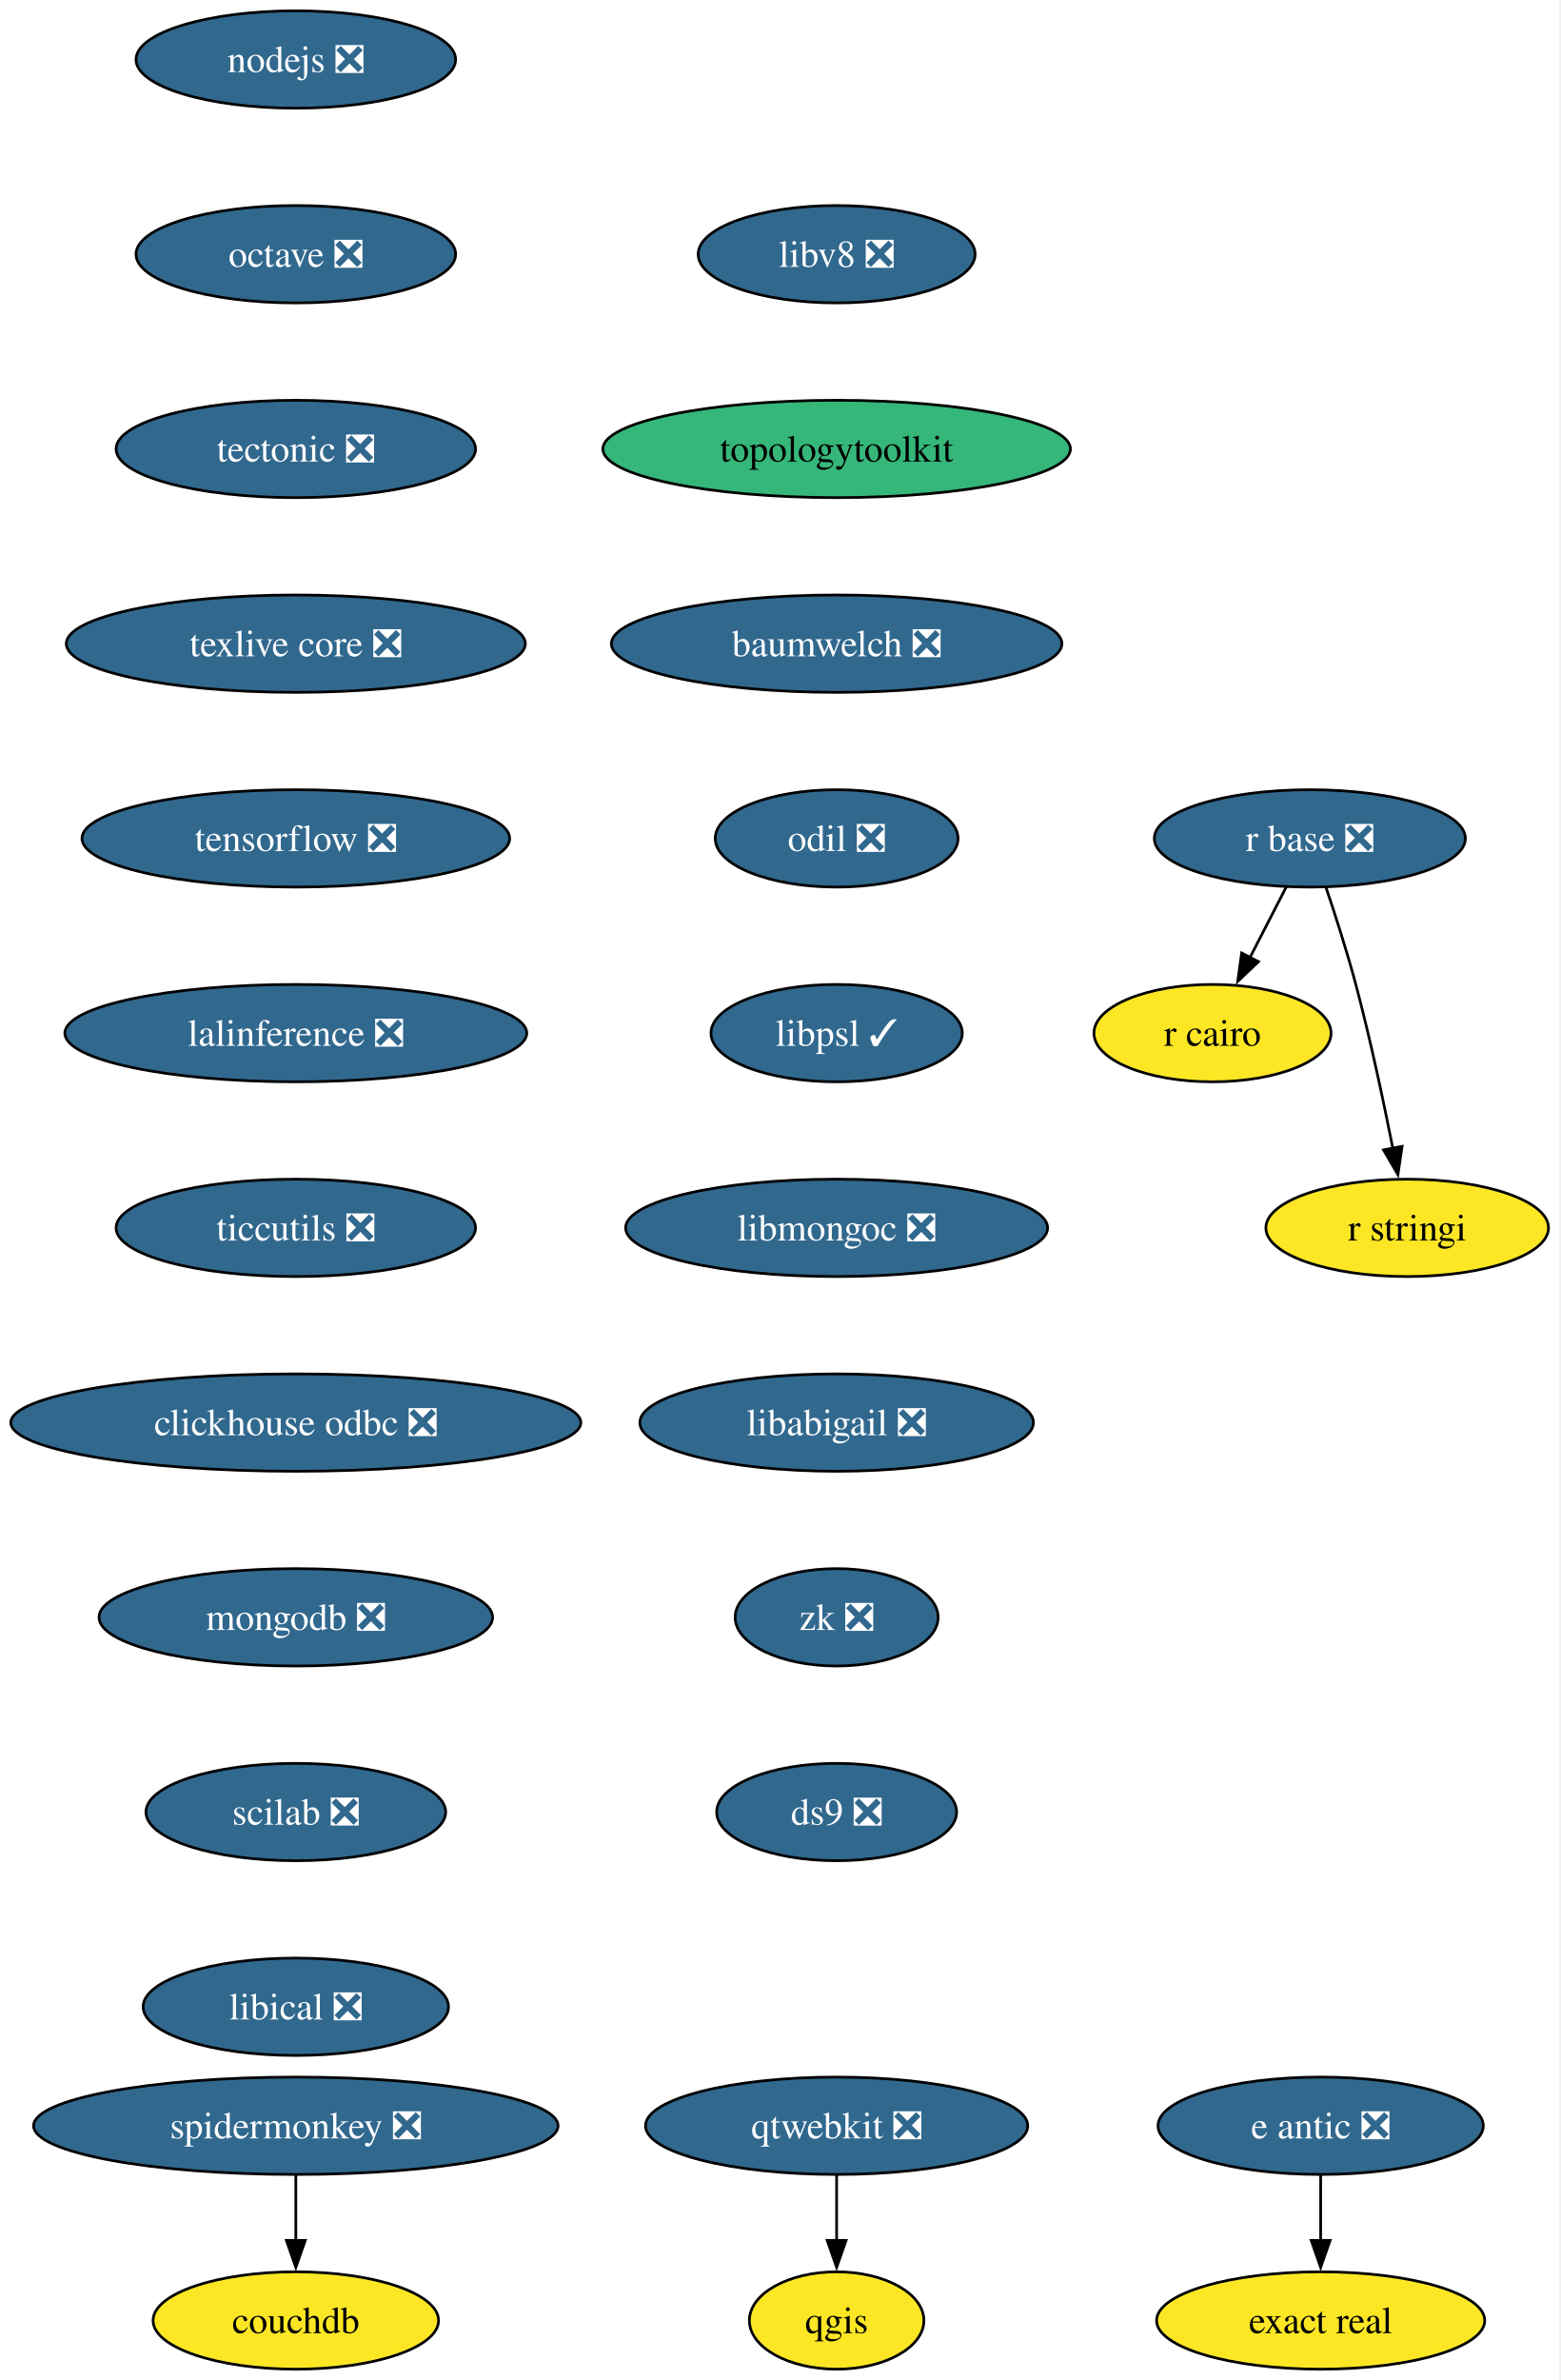
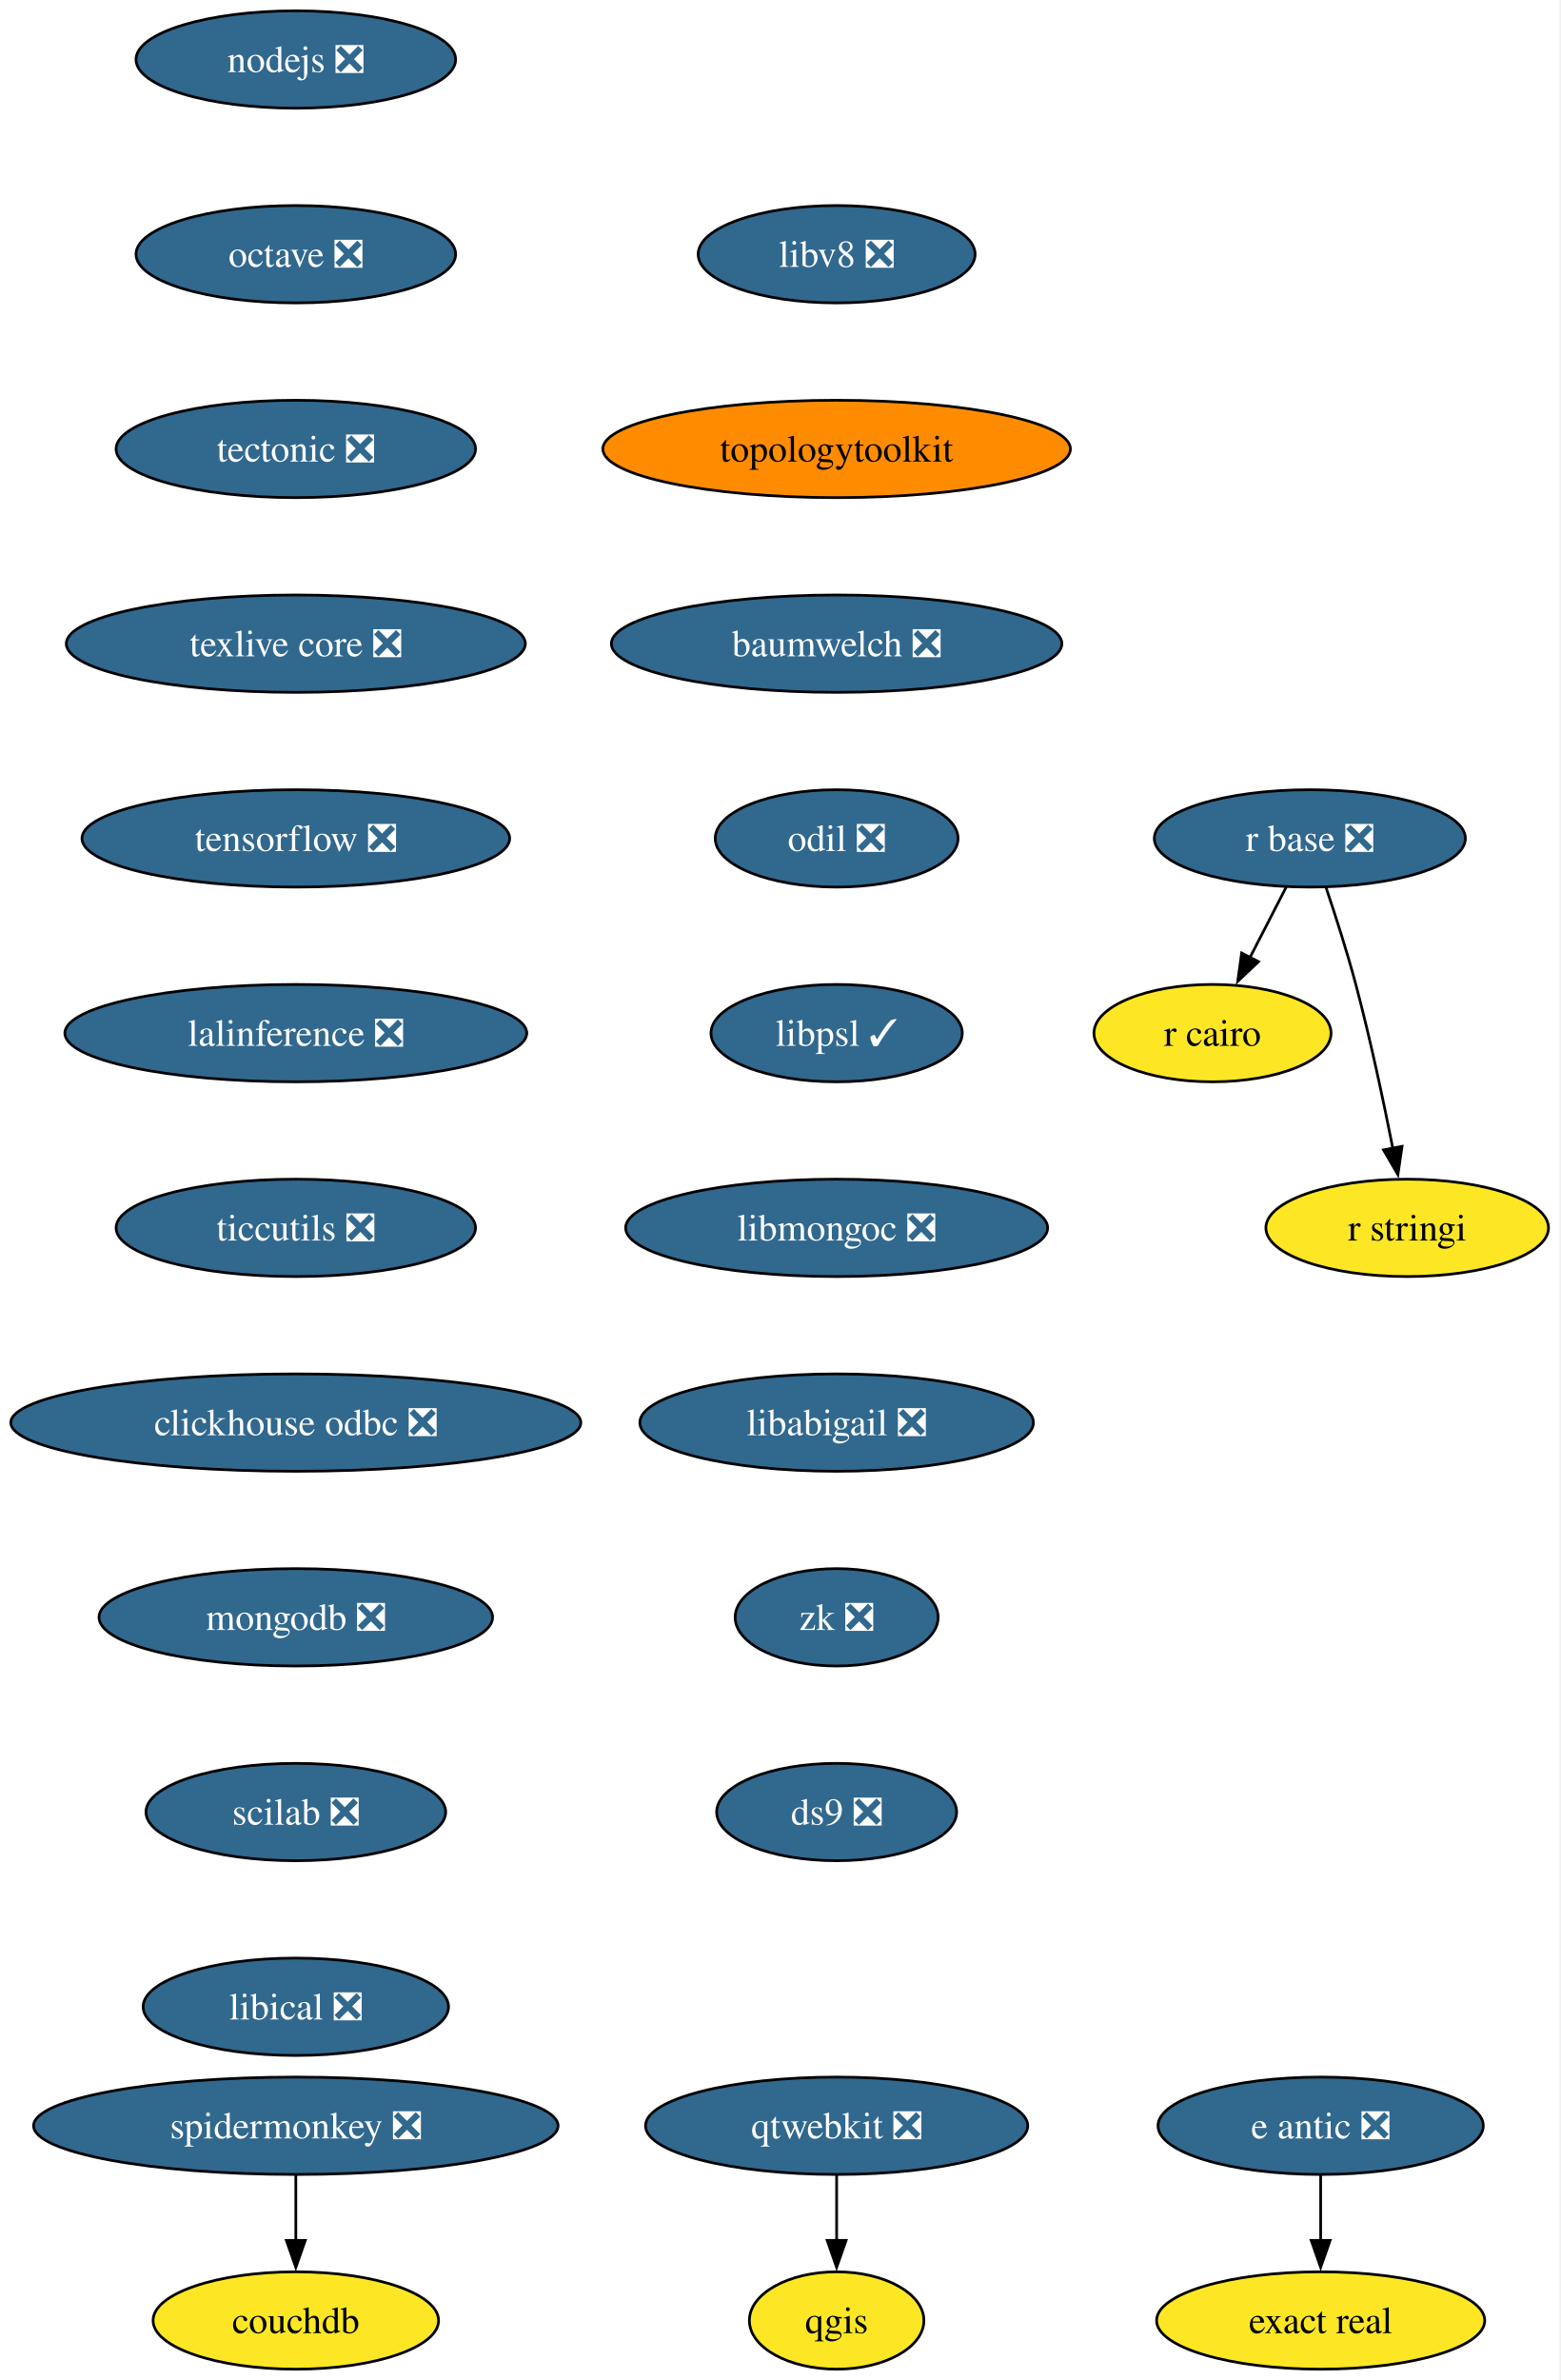
<svg xmlns="http://www.w3.org/2000/svg" xmlns:xlink="http://www.w3.org/1999/xlink" width="577pt" height="880pt" viewBox="0.00 0.00 577.00 880.00">
  <g id="graph0" class="graph" transform="scale(1 1) rotate(0) translate(4 876)">
    <polygon fill="white" stroke="none" points="-4,4 -4,-876 572.66,-876 572.66,4 -4,4" />
    <g id="node1" class="node">
      <g id="a_node1">
        <a xlink:href="https://github.com/conda-forge/nodejs-feedstock/pull/436" xlink:title="nodejs ❎">
          <ellipse fill="#31688e" stroke="black" cx="105.4" cy="-854" rx="59.1" ry="18" />
          <text xml:space="preserve" text-anchor="middle" x="105.4" y="-849.33" font-family="Times,serif" font-size="14.00" fill="white">nodejs ❎</text>
        </a>
      </g>
    </g>
    <g id="node2" class="node">
      <g id="a_node2">
        <a xlink:href="https://github.com/conda-forge/octave-feedstock/pull/148" xlink:title="octave ❎">
          <ellipse fill="#31688e" stroke="black" cx="105.4" cy="-782" rx="59.1" ry="18" />
          <text xml:space="preserve" text-anchor="middle" x="105.4" y="-777.33" font-family="Times,serif" font-size="14.00" fill="white">octave ❎</text>
        </a>
      </g>
    </g>
    <g id="node3" class="node">
      <g id="a_node3">
        <a xlink:href="https://github.com/conda-forge/tectonic-feedstock/pull/79" xlink:title="tectonic ❎">
          <ellipse fill="#31688e" stroke="black" cx="105.4" cy="-710" rx="66.47" ry="18" />
          <text xml:space="preserve" text-anchor="middle" x="105.4" y="-705.33" font-family="Times,serif" font-size="14.00" fill="white">tectonic ❎</text>
        </a>
      </g>
    </g>
    <g id="node8" class="node">
      <g id="a_node8">
        <a xlink:href="https://github.com/conda-forge/texlive-core-feedstock/pull/105" xlink:title="texlive core ❎">
          <ellipse fill="#31688e" stroke="black" cx="105.4" cy="-638" rx="84.88" ry="18" />
          <text xml:space="preserve" text-anchor="middle" x="105.4" y="-633.33" font-family="Times,serif" font-size="14.00" fill="white">texlive core ❎</text>
        </a>
      </g>
    </g>
    <g id="node4" class="node">
      <g id="a_node4">
        <a xlink:href="https://github.com/conda-forge/qgis-feedstock" xlink:title="qgis">
          <ellipse fill="#fde725" stroke="black" cx="305.4" cy="-18" rx="32.27" ry="18" />
          <text xml:space="preserve" text-anchor="middle" x="305.4" y="-13.32" font-family="Times,serif" font-size="14.00">qgis</text>
        </a>
      </g>
    </g>
    <g id="node5" class="node">
      <g id="a_node5">
        <a xlink:href="https://github.com/conda-forge/r-base-feedstock/pull/400" xlink:title="r base ❎">
          <ellipse fill="#31688e" stroke="black" cx="480.4" cy="-566" rx="57.52" ry="18" />
          <text xml:space="preserve" text-anchor="middle" x="480.4" y="-561.33" font-family="Times,serif" font-size="14.00" fill="white">r base ❎</text>
        </a>
      </g>
    </g>
    <g id="node6" class="node">
      <g id="a_node6">
        <a xlink:href="https://github.com/conda-forge/r-cairo-feedstock" xlink:title="r cairo">
          <ellipse fill="#fde725" stroke="black" cx="444.4" cy="-494" rx="43.84" ry="18" />
          <text xml:space="preserve" text-anchor="middle" x="444.4" y="-489.32" font-family="Times,serif" font-size="14.00">r cairo</text>
        </a>
      </g>
    </g>
    <g id="edge3" class="edge">
      <path fill="none" stroke="black" d="M471.68,-548.05C467.66,-540.23 462.78,-530.75 458.27,-521.98" />
      <polygon fill="black" stroke="black" points="461.41,-520.43 453.72,-513.13 455.18,-523.63 461.41,-520.43" />
    </g>
    <g id="node7" class="node">
      <g id="a_node7">
        <a xlink:href="https://github.com/conda-forge/r-stringi-feedstock" xlink:title="r stringi">
          <ellipse fill="#fde725" stroke="black" cx="516.4" cy="-422" rx="52.26" ry="18" />
          <text xml:space="preserve" text-anchor="middle" x="516.4" y="-417.32" font-family="Times,serif" font-size="14.00">r stringi</text>
        </a>
      </g>
    </g>
    <g id="edge4" class="edge">
      <path fill="none" stroke="black" d="M486.35,-547.94C489.83,-537.62 494.16,-524.14 497.4,-512 502.75,-491.9 507.62,-468.95 511.09,-451.38" />
      <polygon fill="black" stroke="black" points="514.51,-452.15 512.97,-441.67 507.63,-450.82 514.51,-452.15" />
    </g>
    <g id="node9" class="node">
      <g id="a_node9">
        <a xlink:href="https://github.com/conda-forge/tensorflow-feedstock/pull/471" xlink:title="tensorflow ❎">
          <ellipse fill="#31688e" stroke="black" cx="105.4" cy="-566" rx="79.09" ry="18" />
          <text xml:space="preserve" text-anchor="middle" x="105.4" y="-561.33" font-family="Times,serif" font-size="14.00" fill="white">tensorflow ❎</text>
        </a>
      </g>
    </g>
    <g id="node11" class="node">
      <g id="a_node11">
        <a xlink:href="https://github.com/conda-forge/lalinference-feedstock/pull/72" xlink:title="lalinference ❎">
          <ellipse fill="#31688e" stroke="black" cx="105.4" cy="-494" rx="85.41" ry="18" />
          <text xml:space="preserve" text-anchor="middle" x="105.4" y="-489.32" font-family="Times,serif" font-size="14.00" fill="white">lalinference ❎</text>
        </a>
      </g>
    </g>
    <g id="node10" class="node">
      <g id="a_node10">
        <a xlink:href="https://github.com/conda-forge/qtwebkit-feedstock/pull/41" xlink:title="qtwebkit ❎">
          <ellipse fill="#31688e" stroke="black" cx="305.4" cy="-90" rx="70.68" ry="18" />
          <text xml:space="preserve" text-anchor="middle" x="305.4" y="-85.33" font-family="Times,serif" font-size="14.00" fill="white">qtwebkit ❎</text>
        </a>
      </g>
    </g>
    <g id="edge7" class="edge">
      <path fill="none" stroke="black" d="M305.4,-71.7C305.4,-64.41 305.4,-55.73 305.4,-47.54" />
      <polygon fill="black" stroke="black" points="308.9,-47.62 305.4,-37.62 301.9,-47.62 308.9,-47.62" />
    </g>
    <g id="node12" class="node">
      <g id="a_node12">
        <a xlink:href="https://github.com/conda-forge/ticcutils-feedstock/pull/41" xlink:title="ticcutils ❎">
          <ellipse fill="#31688e" stroke="black" cx="105.4" cy="-422" rx="66.47" ry="18" />
          <text xml:space="preserve" text-anchor="middle" x="105.4" y="-417.32" font-family="Times,serif" font-size="14.00" fill="white">ticcutils ❎</text>
        </a>
      </g>
    </g>
    <g id="node13" class="node">
      <g id="a_node13">
        <a xlink:href="https://github.com/conda-forge/clickhouse-odbc-feedstock/pull/38" xlink:title="clickhouse odbc ❎">
          <ellipse fill="#31688e" stroke="black" cx="105.4" cy="-350" rx="105.4" ry="18" />
          <text xml:space="preserve" text-anchor="middle" x="105.4" y="-345.32" font-family="Times,serif" font-size="14.00" fill="white">clickhouse odbc ❎</text>
        </a>
      </g>
    </g>
    <g id="node14" class="node">
      <g id="a_node14">
        <a xlink:href="https://github.com/conda-forge/mongodb-feedstock/pull/107" xlink:title="mongodb ❎">
          <ellipse fill="#31688e" stroke="black" cx="105.4" cy="-278" rx="72.78" ry="18" />
          <text xml:space="preserve" text-anchor="middle" x="105.4" y="-273.32" font-family="Times,serif" font-size="14.00" fill="white">mongodb ❎</text>
        </a>
      </g>
    </g>
    <g id="node17" class="node">
      <g id="a_node17">
        <a xlink:href="https://github.com/conda-forge/scilab-feedstock/pull/61" xlink:title="scilab ❎">
          <ellipse fill="#31688e" stroke="black" cx="105.4" cy="-206" rx="55.42" ry="18" />
          <text xml:space="preserve" text-anchor="middle" x="105.4" y="-201.33" font-family="Times,serif" font-size="14.00" fill="white">scilab ❎</text>
        </a>
      </g>
    </g>
    <g id="node15" class="node">
      <g id="a_node15">
        <a xlink:href="https://github.com/conda-forge/e-antic-feedstock/pull/73" xlink:title="e antic ❎">
          <ellipse fill="#31688e" stroke="black" cx="484.4" cy="-90" rx="60.15" ry="18" />
          <text xml:space="preserve" text-anchor="middle" x="484.4" y="-85.33" font-family="Times,serif" font-size="14.00" fill="white">e antic ❎</text>
        </a>
      </g>
    </g>
    <g id="node16" class="node">
      <g id="a_node16">
        <a xlink:href="https://github.com/conda-forge/exact-real-feedstock" xlink:title="exact real">
          <ellipse fill="#fde725" stroke="black" cx="484.4" cy="-18" rx="60.68" ry="18" />
          <text xml:space="preserve" text-anchor="middle" x="484.4" y="-13.32" font-family="Times,serif" font-size="14.00">exact real</text>
        </a>
      </g>
    </g>
    <g id="edge12" class="edge">
      <path fill="none" stroke="black" d="M484.4,-71.7C484.4,-64.41 484.4,-55.73 484.4,-47.54" />
      <polygon fill="black" stroke="black" points="487.9,-47.62 484.4,-37.62 480.9,-47.62 487.9,-47.62" />
    </g>
    <g id="node18" class="node">
      <g id="a_node18">
        <a xlink:href="https://github.com/conda-forge/libical-feedstock/pull/30" xlink:title="libical ❎">
          <ellipse fill="#31688e" stroke="black" cx="105.4" cy="-134" rx="56.47" ry="18" />
          <text xml:space="preserve" text-anchor="middle" x="105.4" y="-129.32" font-family="Times,serif" font-size="14.00" fill="white">libical ❎</text>
        </a>
      </g>
    </g>
    <g id="node19" class="node">
      <g id="a_node19">
        <a xlink:href="https://github.com/conda-forge/libv8-feedstock/pull/89" xlink:title="libv8 ❎">
          <ellipse fill="#31688e" stroke="black" cx="305.4" cy="-782" rx="51.21" ry="18" />
          <text xml:space="preserve" text-anchor="middle" x="305.4" y="-777.33" font-family="Times,serif" font-size="14.00" fill="white">libv8 ❎</text>
        </a>
      </g>
    </g>
    <g id="node20" class="node">
      <g id="a_node20">
        <a xlink:href="https://github.com/conda-forge/topologytoolkit-feedstock" xlink:title="topologytoolkit">
-           <ellipse fill="#35b779" stroke="black" cx="305.4" cy="-710" rx="86.46" ry="18" />
+           <ellipse fill="#ff8c00" stroke="black" cx="305.4" cy="-710" rx="86.46" ry="18" />
          <text xml:space="preserve" text-anchor="middle" x="305.4" y="-705.33" font-family="Times,serif" font-size="14.00">topologytoolkit</text>
        </a>
      </g>
    </g>
    <g id="node21" class="node">
      <g id="a_node21">
        <a xlink:href="https://github.com/conda-forge/baumwelch-feedstock/pull/24" xlink:title="baumwelch ❎">
          <ellipse fill="#31688e" stroke="black" cx="305.4" cy="-638" rx="83.3" ry="18" />
          <text xml:space="preserve" text-anchor="middle" x="305.4" y="-633.33" font-family="Times,serif" font-size="14.00" fill="white">baumwelch ❎</text>
        </a>
      </g>
    </g>
    <g id="node22" class="node">
      <g id="a_node22">
        <a xlink:href="https://github.com/conda-forge/odil-feedstock/pull/41" xlink:title="odil ❎">
          <ellipse fill="#31688e" stroke="black" cx="305.4" cy="-566" rx="44.9" ry="18" />
          <text xml:space="preserve" text-anchor="middle" x="305.4" y="-561.33" font-family="Times,serif" font-size="14.00" fill="white">odil ❎</text>
        </a>
      </g>
    </g>
    <g id="node23" class="node">
      <g id="a_node23">
        <a xlink:href="https://github.com/conda-forge/libpsl-feedstock/pull/17" xlink:title="libpsl ✓">
          <ellipse fill="#31688e" stroke="black" cx="305.4" cy="-494" rx="46.47" ry="18" />
          <text xml:space="preserve" text-anchor="middle" x="305.4" y="-489.32" font-family="Times,serif" font-size="14.00" fill="white">libpsl ✓</text>
        </a>
      </g>
    </g>
    <g id="node24" class="node">
      <g id="a_node24">
        <a xlink:href="https://github.com/conda-forge/libmongoc-feedstock/pull/32" xlink:title="libmongoc ❎">
          <ellipse fill="#31688e" stroke="black" cx="305.4" cy="-422" rx="78.04" ry="18" />
          <text xml:space="preserve" text-anchor="middle" x="305.4" y="-417.32" font-family="Times,serif" font-size="14.00" fill="white">libmongoc ❎</text>
        </a>
      </g>
    </g>
    <g id="node25" class="node">
      <g id="a_node25">
        <a xlink:href="https://github.com/conda-forge/libabigail-feedstock/pull/13" xlink:title="libabigail ❎">
          <ellipse fill="#31688e" stroke="black" cx="305.4" cy="-350" rx="72.78" ry="18" />
          <text xml:space="preserve" text-anchor="middle" x="305.4" y="-345.32" font-family="Times,serif" font-size="14.00" fill="white">libabigail ❎</text>
        </a>
      </g>
    </g>
    <g id="node28" class="node">
      <g id="a_node28">
        <a xlink:href="https://github.com/conda-forge/zk-feedstock/pull/10" xlink:title="zk ❎">
          <ellipse fill="#31688e" stroke="black" cx="305.4" cy="-278" rx="37.53" ry="18" />
          <text xml:space="preserve" text-anchor="middle" x="305.4" y="-273.32" font-family="Times,serif" font-size="14.00" fill="white">zk ❎</text>
        </a>
      </g>
    </g>
    <g id="node26" class="node">
      <g id="a_node26">
        <a xlink:href="https://github.com/conda-forge/spidermonkey-feedstock/pull/14" xlink:title="spidermonkey ❎">
          <ellipse fill="#31688e" stroke="black" cx="105.4" cy="-90" rx="96.98" ry="18" />
          <text xml:space="preserve" text-anchor="middle" x="105.4" y="-85.33" font-family="Times,serif" font-size="14.00" fill="white">spidermonkey ❎</text>
        </a>
      </g>
    </g>
    <g id="node27" class="node">
      <g id="a_node27">
        <a xlink:href="https://github.com/conda-forge/couchdb-feedstock" xlink:title="couchdb">
          <ellipse fill="#fde725" stroke="black" cx="105.4" cy="-18" rx="52.79" ry="18" />
          <text xml:space="preserve" text-anchor="middle" x="105.4" y="-13.32" font-family="Times,serif" font-size="14.00">couchdb</text>
        </a>
      </g>
    </g>
    <g id="edge21" class="edge">
      <path fill="none" stroke="black" d="M105.4,-71.7C105.4,-64.41 105.4,-55.73 105.4,-47.54" />
      <polygon fill="black" stroke="black" points="108.9,-47.62 105.4,-37.62 101.9,-47.62 108.9,-47.62" />
    </g>
    <g id="node29" class="node">
      <g id="a_node29">
        <a xlink:href="https://github.com/conda-forge/ds9-feedstock/pull/7" xlink:title="ds9 ❎">
          <ellipse fill="#31688e" stroke="black" cx="305.4" cy="-206" rx="44.37" ry="18" />
          <text xml:space="preserve" text-anchor="middle" x="305.4" y="-201.32" font-family="Times,serif" font-size="14.00" fill="white">ds9 ❎</text>
        </a>
      </g>
    </g>
  </g>
</svg>
